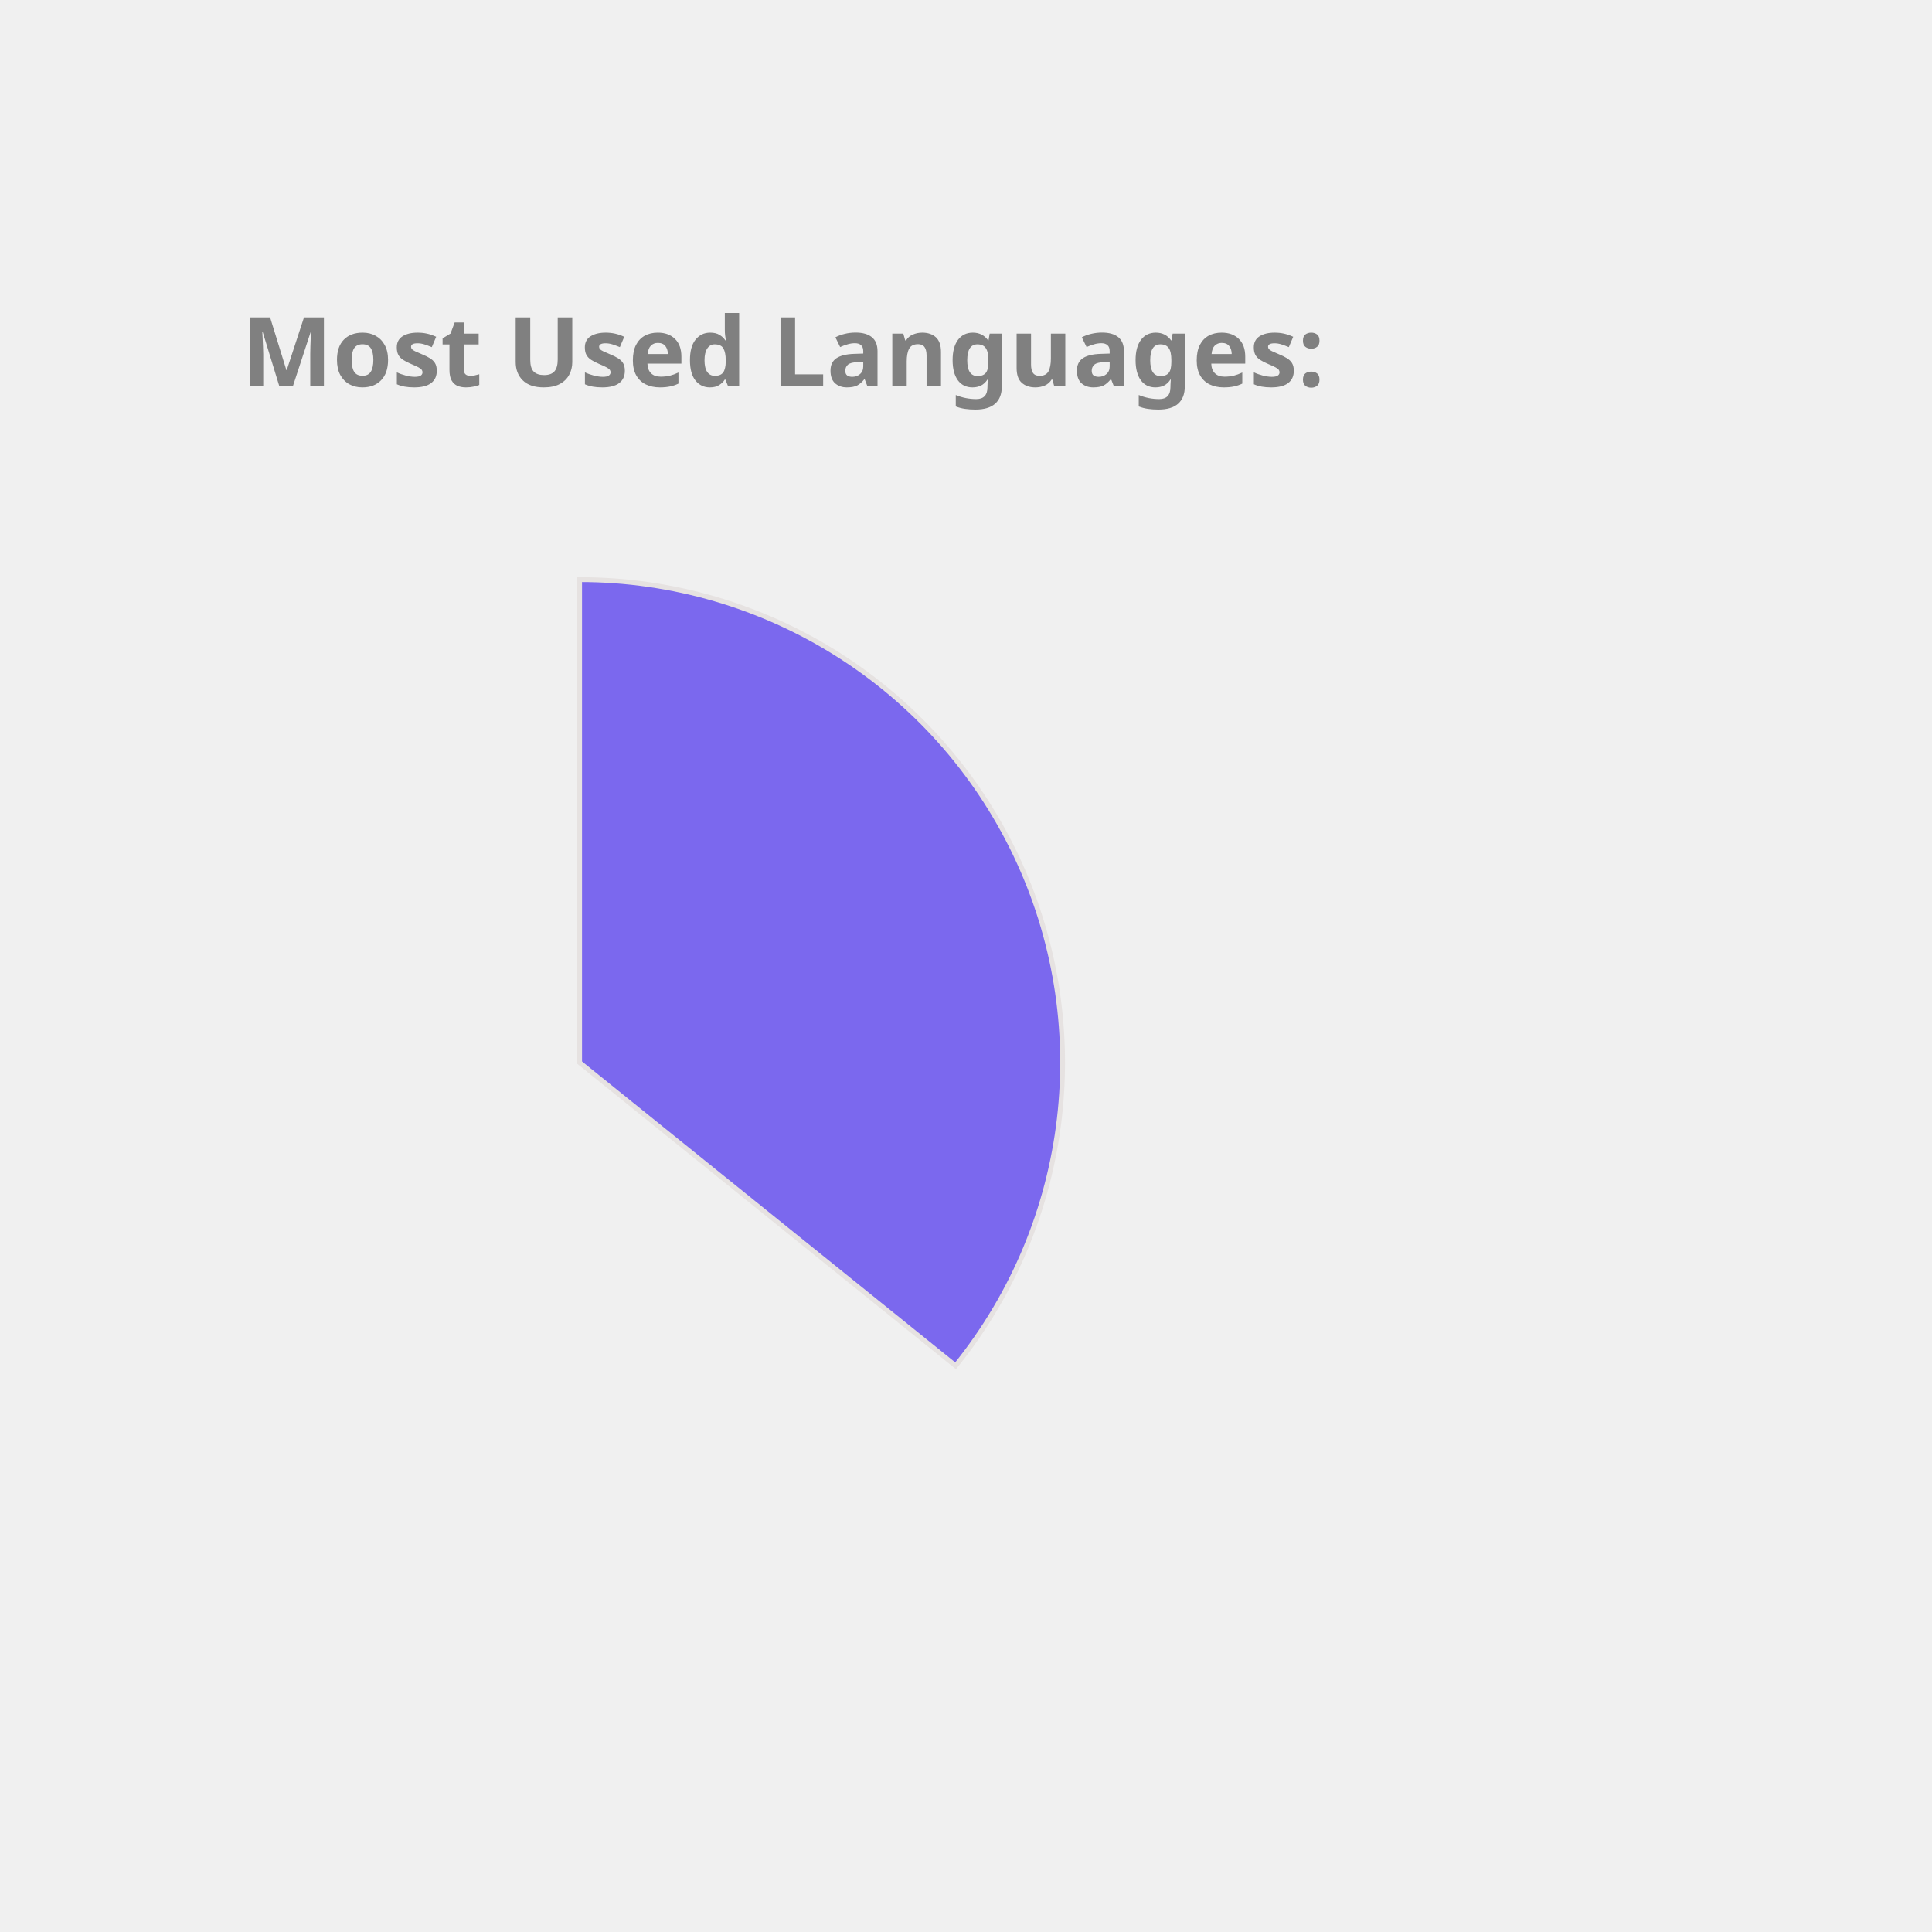
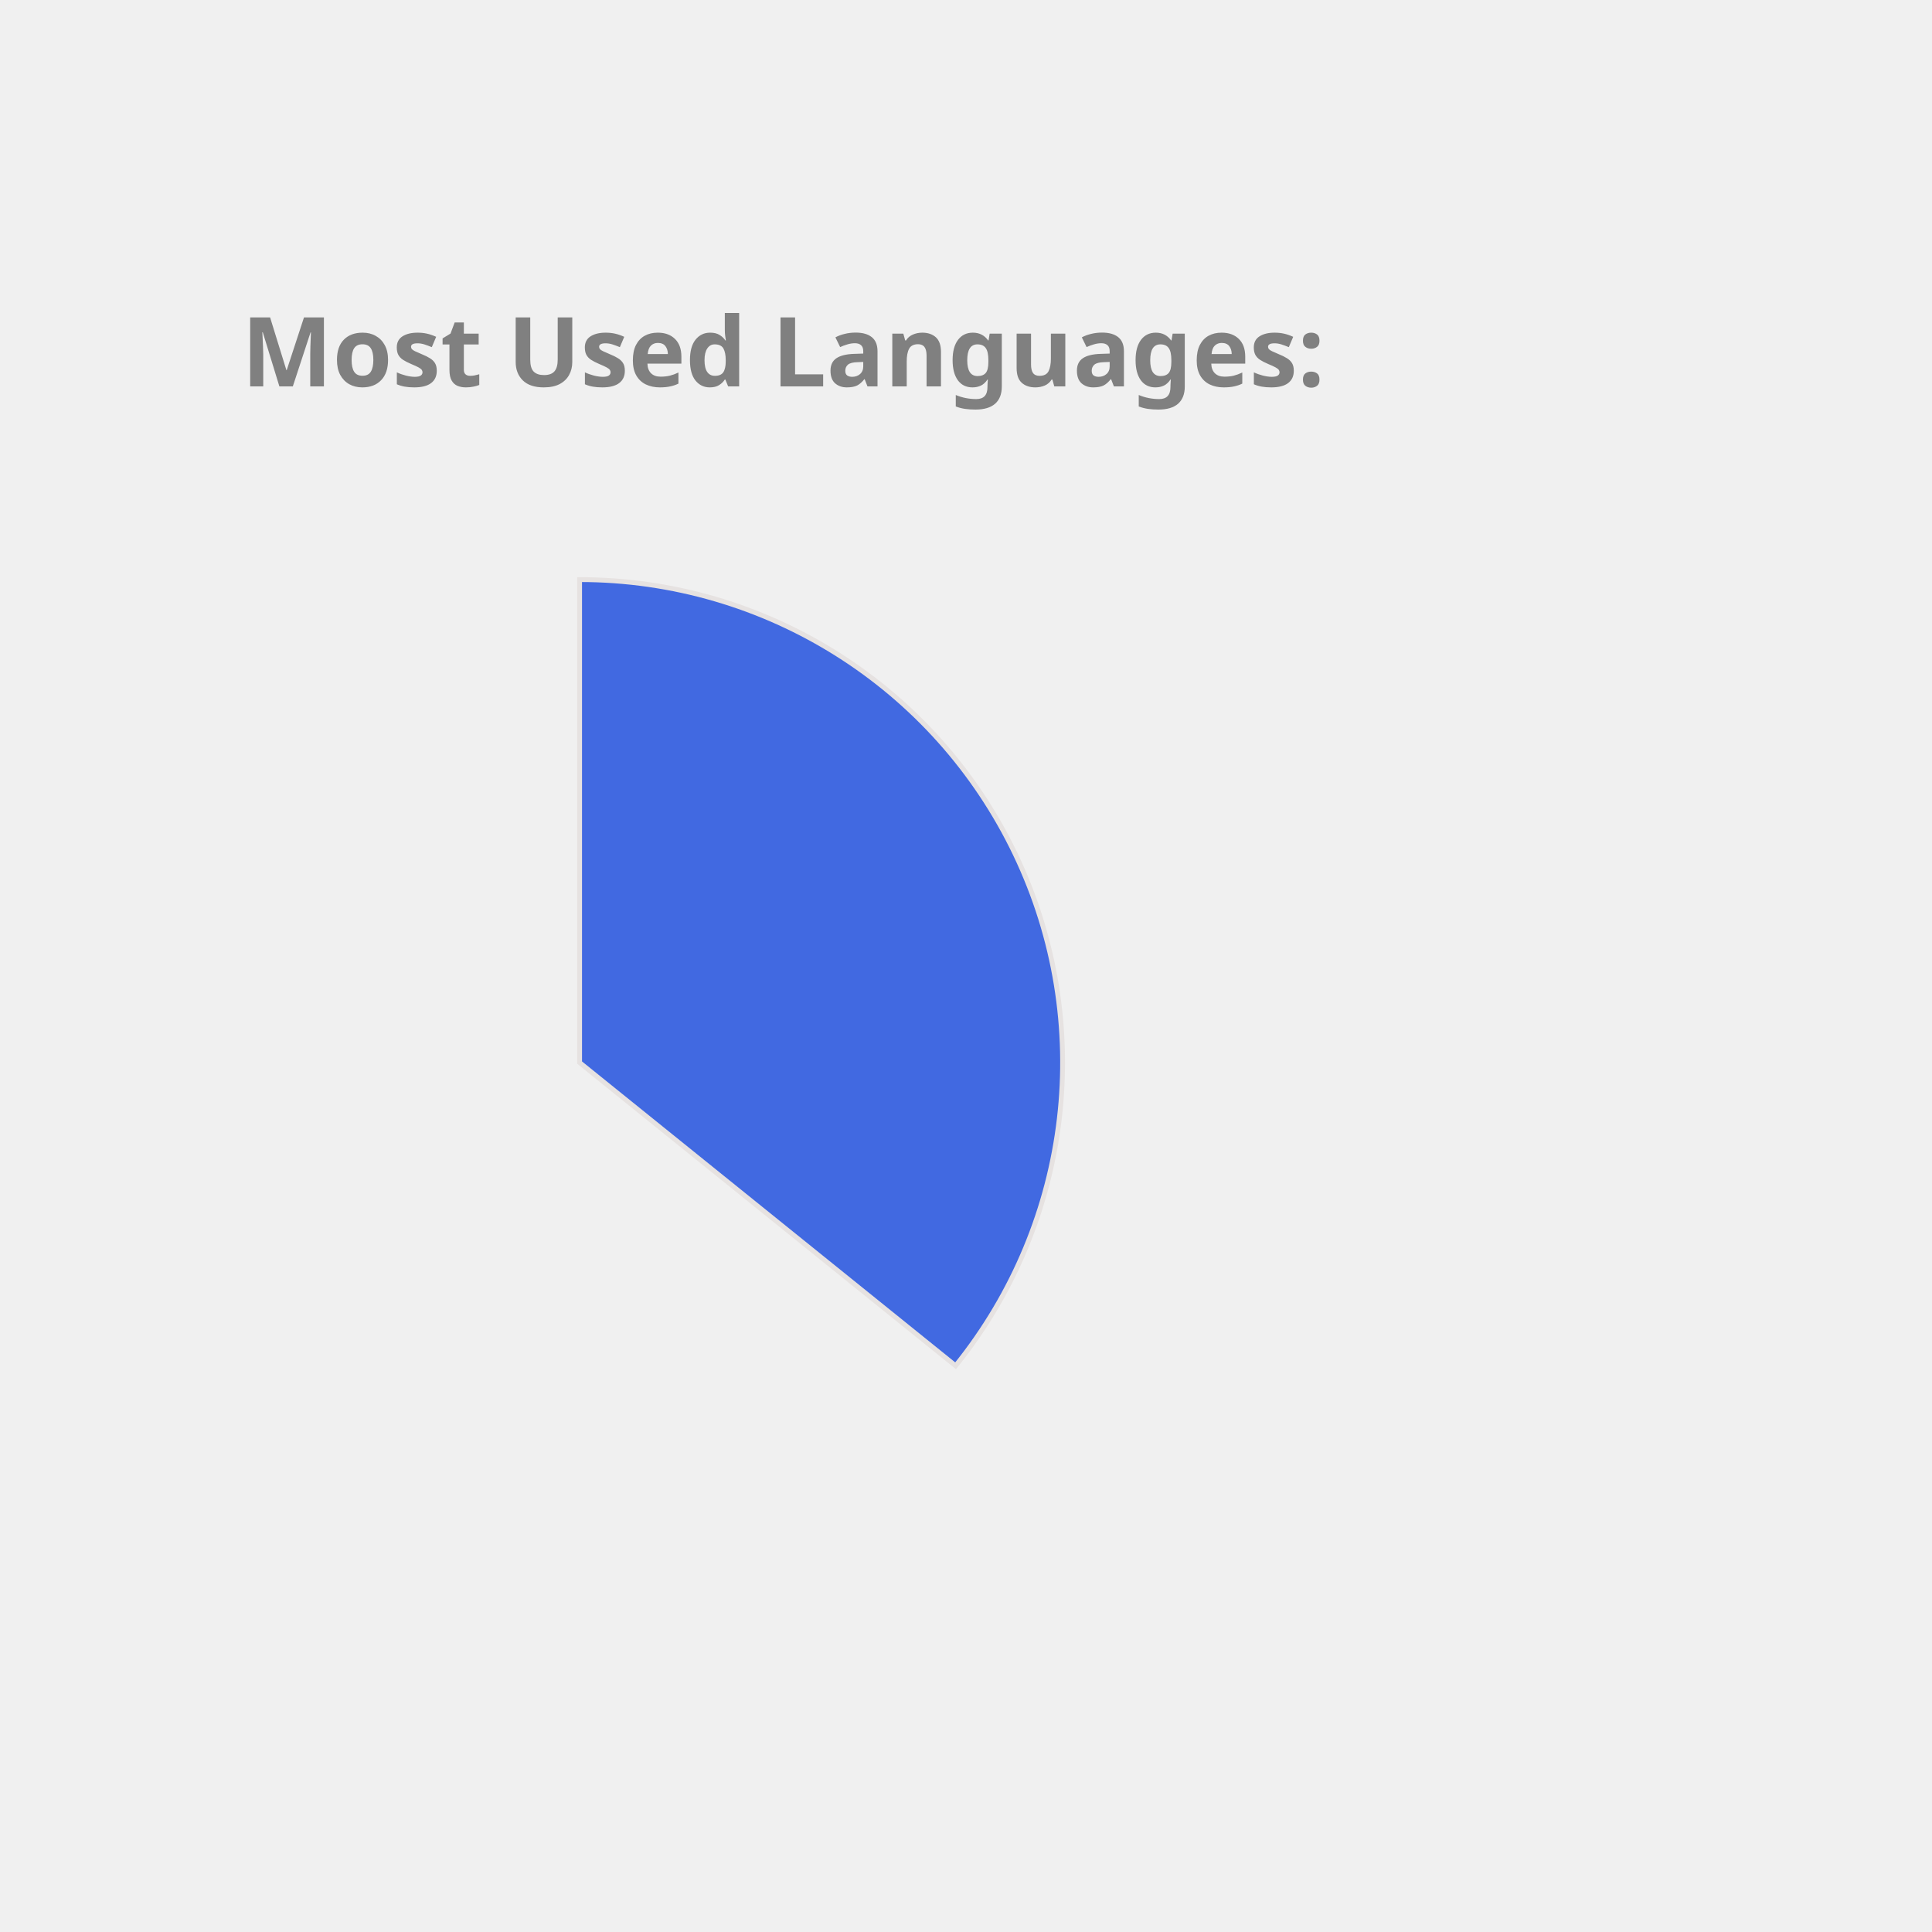
<svg xmlns="http://www.w3.org/2000/svg" height="350px" width="350px" viewBox="0 0 400 400">
  <style> 
        .label {
                font: bold 20px sans-serif;
                color: #404040;
                -webkit-text-stroke: 1px white;
        }

        path {
                stroke: #E6E2E1;
                stroke-width: 1px;
                transform: translate(60px, 100px);
        }

        .path_1 {
                animation: fadeIn 5s linear forwards;
        }

        .path_2 {
                transform: scale(0);
                animation: fadeIn 5s linear forwards 5s;
        }


        
        .path_3 {
                transform: scale(0);
                animation: fadeIn 5s linear forwards 10s;
        }


        .path_4 {
                transform: scale(0);
                animation: fadeIn 5s linear forwards 15s;
        }

        .path_5 {
                transform: scale(0);
                animation: fadeIn 5s linear forwards 20s;
        }

        .path_6 {
                transform: scale(0);
                animation: fadeIn 5s linear forwards 25s;
        }

        .path_7 {
                transform: scale(0);
                animation: fadeIn 5s linear forwards 30s;
        }

        .path_8 {
                transform: scale(0);
                animation: fadeIn 5s linear forwards 35s;
        }

        .path_9 {
                transform: scale(0);
                animation: fadeIn 5s linear forwards 40s;
        }

        .path_10 {
                transform: scale(0);
                animation: fadeIn 5s linear forwards 45s;
        }

        @keyframes fadeIn {
                0% {                        
                        transform: translate(250px, 300px) rotate(0deg) scale(0);
                        
                }
                50% {
                        transform: translate(150px, 220px) rotate(180deg) scale(0.5);
                        
                }
                
                100% {
                        transform: translate(60px, 120px) rotate(360deg) scale(1);
                        
                }
        }
        .txt_1 {
                opacity: 0;
                animation: txtShow 5s linear forwards 0s;
        }

        .txt_2 {
                opacity: 0;
                animation: txtShow 5s linear forwards 5s;
        }

        .txt_3 {
                opacity: 0;
                animation: txtShow 5s linear forwards 10s;
        }

        .txt_4 {
                opacity: 0;
                animation: txtShow 5s linear forwards 15s;
        }

        .txt_5 {
                opacity: 0;
                animation: txtShow 5s linear forwards 20s;
        }

        .txt_6 {
                opacity: 0;
                animation: txtShow 5s linear forwards 25s;
        }

        .txt_7 {
                opacity: 0;
                animation: txtShow 5s linear forwards 30s;
        }

        .txt_8 {
                opacity: 0;
                animation: txtShow 5s linear forwards 35s;
        }

        .txt_9 {
                opacity: 0;
                animation: txtShow 5s linear forwards 40s;
        }

        .txt_10 {
                opacity: 0;
                animation: txtShow 5s linear forwards 45s;
        }

        @keyframes txtShow {
                0% {                        
                        opacity: 0;
                        transform: translate(0px, 0px) scale(0);
                }
                100% {
                        opacity: 1;
                        transform: translate(0px, 0px) scale(1);
                        
                }
        }
</style>
-   <path class="path_1" d="M 60,120 L 60,20 A 100,100 0 0 1 137.846,182.769 Z" fill="MediumSlateBlue" stroke="#fff" stroke-width="2" />
-   <text class="txt_1" x="260" y="150" fill="MediumSlateBlue" stroke="MediumSlateBlue" stroke-width="1">Java</text>
-   <path class="path_2" d="M 60,120 L 137.846,182.769 A 100,100 0 0 1 -26.392,170.362 Z" fill="MediumAquaMarine" stroke="#fff" stroke-width="2" />
-   <text class="txt_2" x="260" y="170" fill="MediumAquaMarine" stroke="MediumAquaMarine" stroke-width="1">TypeScript</text>
-   <path class="path_3" d="M 60,120 L -26.392,170.362 A 100,100 0 0 1 -29.384,75.162 Z" fill="RosyBrown" stroke="#fff" stroke-width="2" />
-   <text class="txt_3" x="260" y="190" fill="RosyBrown" stroke="RosyBrown" stroke-width="1">JavaScript</text>
-   <path class="path_4" d="M 60,120 L -29.384,75.162 A 100,100 0 0 1 -10.711,49.289 Z" fill="Pink" stroke="#fff" stroke-width="2" />
-   <text class="txt_4" x="260" y="210" fill="Pink" stroke="Pink" stroke-width="1">HTML</text>
-   <path class="path_5" d="M 60,120 L -10.711,49.289 A 100,100 0 0 1 9.638,33.608 Z" fill="Crimson" stroke="#fff" stroke-width="2" />
-   <text class="txt_5" x="260" y="230" fill="Crimson" stroke="Crimson" stroke-width="1">Sass</text>
-   <path class="path_6" d="M 60,120 L 9.638,33.608 A 100,100 0 0 1 32.705,23.797 Z" fill="MediumTurquoise" stroke="#fff" stroke-width="2" />
-   <text class="txt_6" x="260" y="250" fill="MediumTurquoise" stroke="MediumTurquoise" stroke-width="1">CSS</text>
-   <path class="path_7" d="M 60,120 L 32.705,23.797 A 100,100 0 0 1 41.879,21.655 Z" fill="RoyalBlue" stroke="#fff" stroke-width="2" />
-   <text class="txt_7" x="260" y="270" fill="RoyalBlue" stroke="RoyalBlue" stroke-width="1">Python</text>
-   <path class="path_8" d="M 60,120 L 41.879,21.655 A 100,100 0 0 1 50.589,20.444 Z" fill="IndianRed" stroke="#fff" stroke-width="2" />
-   <text class="txt_8" x="260" y="290" fill="IndianRed" stroke="IndianRed" stroke-width="1">Batchfile</text>
-   <path class="path_9" d="M 60,120 L 50.589,20.444 A 100,100 0 0 1 54.976,20.126 Z" fill="LightSeaGreen" stroke="#fff" stroke-width="2" />
-   <text class="txt_9" x="260" y="310" fill="LightSeaGreen" stroke="LightSeaGreen" stroke-width="1">Mustache</text>
-   <path class="path_10" d="M 60,120 L 54.976,20.126 A 100,100 0 0 1 58.743,20.008 Z" fill="Chocolate" stroke="#fff" stroke-width="2" />
-   <text class="txt_10" x="260" y="330" fill="Chocolate" stroke="Chocolate" stroke-width="1">SCSS</text>
+   <path class="path_1" d="M 60,120 L 60,20 A 100,100 0 0 1 137.846,182.769 Z" fill="RoyalBlue" stroke="#fff" stroke-width="2" />
+   <text class="txt_1" x="260" y="150" fill="RoyalBlue" stroke="RoyalBlue" stroke-width="1">Java</text>
+   <path class="path_2" d="M 60,120 L 137.846,182.769 A 100,100 0 0 1 -26.392,170.362 Z" fill="Orchid" stroke="#fff" stroke-width="2" />
+   <text class="txt_2" x="260" y="170" fill="Orchid" stroke="Orchid" stroke-width="1">TypeScript</text>
+   <path class="path_3" d="M 60,120 L -26.392,170.362 A 100,100 0 0 1 -29.384,75.162 Z" fill="MediumAquaMarine" stroke="#fff" stroke-width="2" />
+   <text class="txt_3" x="260" y="190" fill="MediumAquaMarine" stroke="MediumAquaMarine" stroke-width="1">JavaScript</text>
+   <path class="path_4" d="M 60,120 L -29.384,75.162 A 100,100 0 0 1 -10.711,49.289 Z" fill="SteelBlue" stroke="#fff" stroke-width="2" />
+   <text class="txt_4" x="260" y="210" fill="SteelBlue" stroke="SteelBlue" stroke-width="1">HTML</text>
+   <path class="path_5" d="M 60,120 L -10.711,49.289 A 100,100 0 0 1 9.638,33.608 Z" fill="DarkKhaki" stroke="#fff" stroke-width="2" />
+   <text class="txt_5" x="260" y="230" fill="DarkKhaki" stroke="DarkKhaki" stroke-width="1">Sass</text>
+   <path class="path_6" d="M 60,120 L 9.638,33.608 A 100,100 0 0 1 32.705,23.797 Z" fill="IndianRed" stroke="#fff" stroke-width="2" />
+   <text class="txt_6" x="260" y="250" fill="IndianRed" stroke="IndianRed" stroke-width="1">CSS</text>
+   <path class="path_7" d="M 60,120 L 32.705,23.797 A 100,100 0 0 1 41.879,21.655 Z" fill="Orange" stroke="#fff" stroke-width="2" />
+   <text class="txt_7" x="260" y="270" fill="Orange" stroke="Orange" stroke-width="1">Python</text>
+   <path class="path_8" d="M 60,120 L 41.879,21.655 A 100,100 0 0 1 50.589,20.444 Z" fill="Gold" stroke="#fff" stroke-width="2" />
+   <text class="txt_8" x="260" y="290" fill="Gold" stroke="Gold" stroke-width="1">Batchfile</text>
+   <path class="path_9" d="M 60,120 L 50.589,20.444 A 100,100 0 0 1 54.976,20.126 Z" fill="Tan" stroke="#fff" stroke-width="2" />
+   <text class="txt_9" x="260" y="310" fill="Tan" stroke="Tan" stroke-width="1">Mustache</text>
+   <path class="path_10" d="M 60,120 L 54.976,20.126 A 100,100 0 0 1 58.743,20.008 Z" fill="MediumTurquoise" stroke="#fff" stroke-width="2" />
+   <text class="txt_10" x="260" y="330" fill="MediumTurquoise" stroke="MediumTurquoise" stroke-width="1">SCSS</text>
  <g class="label">
    <text x="50" y="80" fill="grey">Most Used Languages:</text>
  </g>
</svg>
